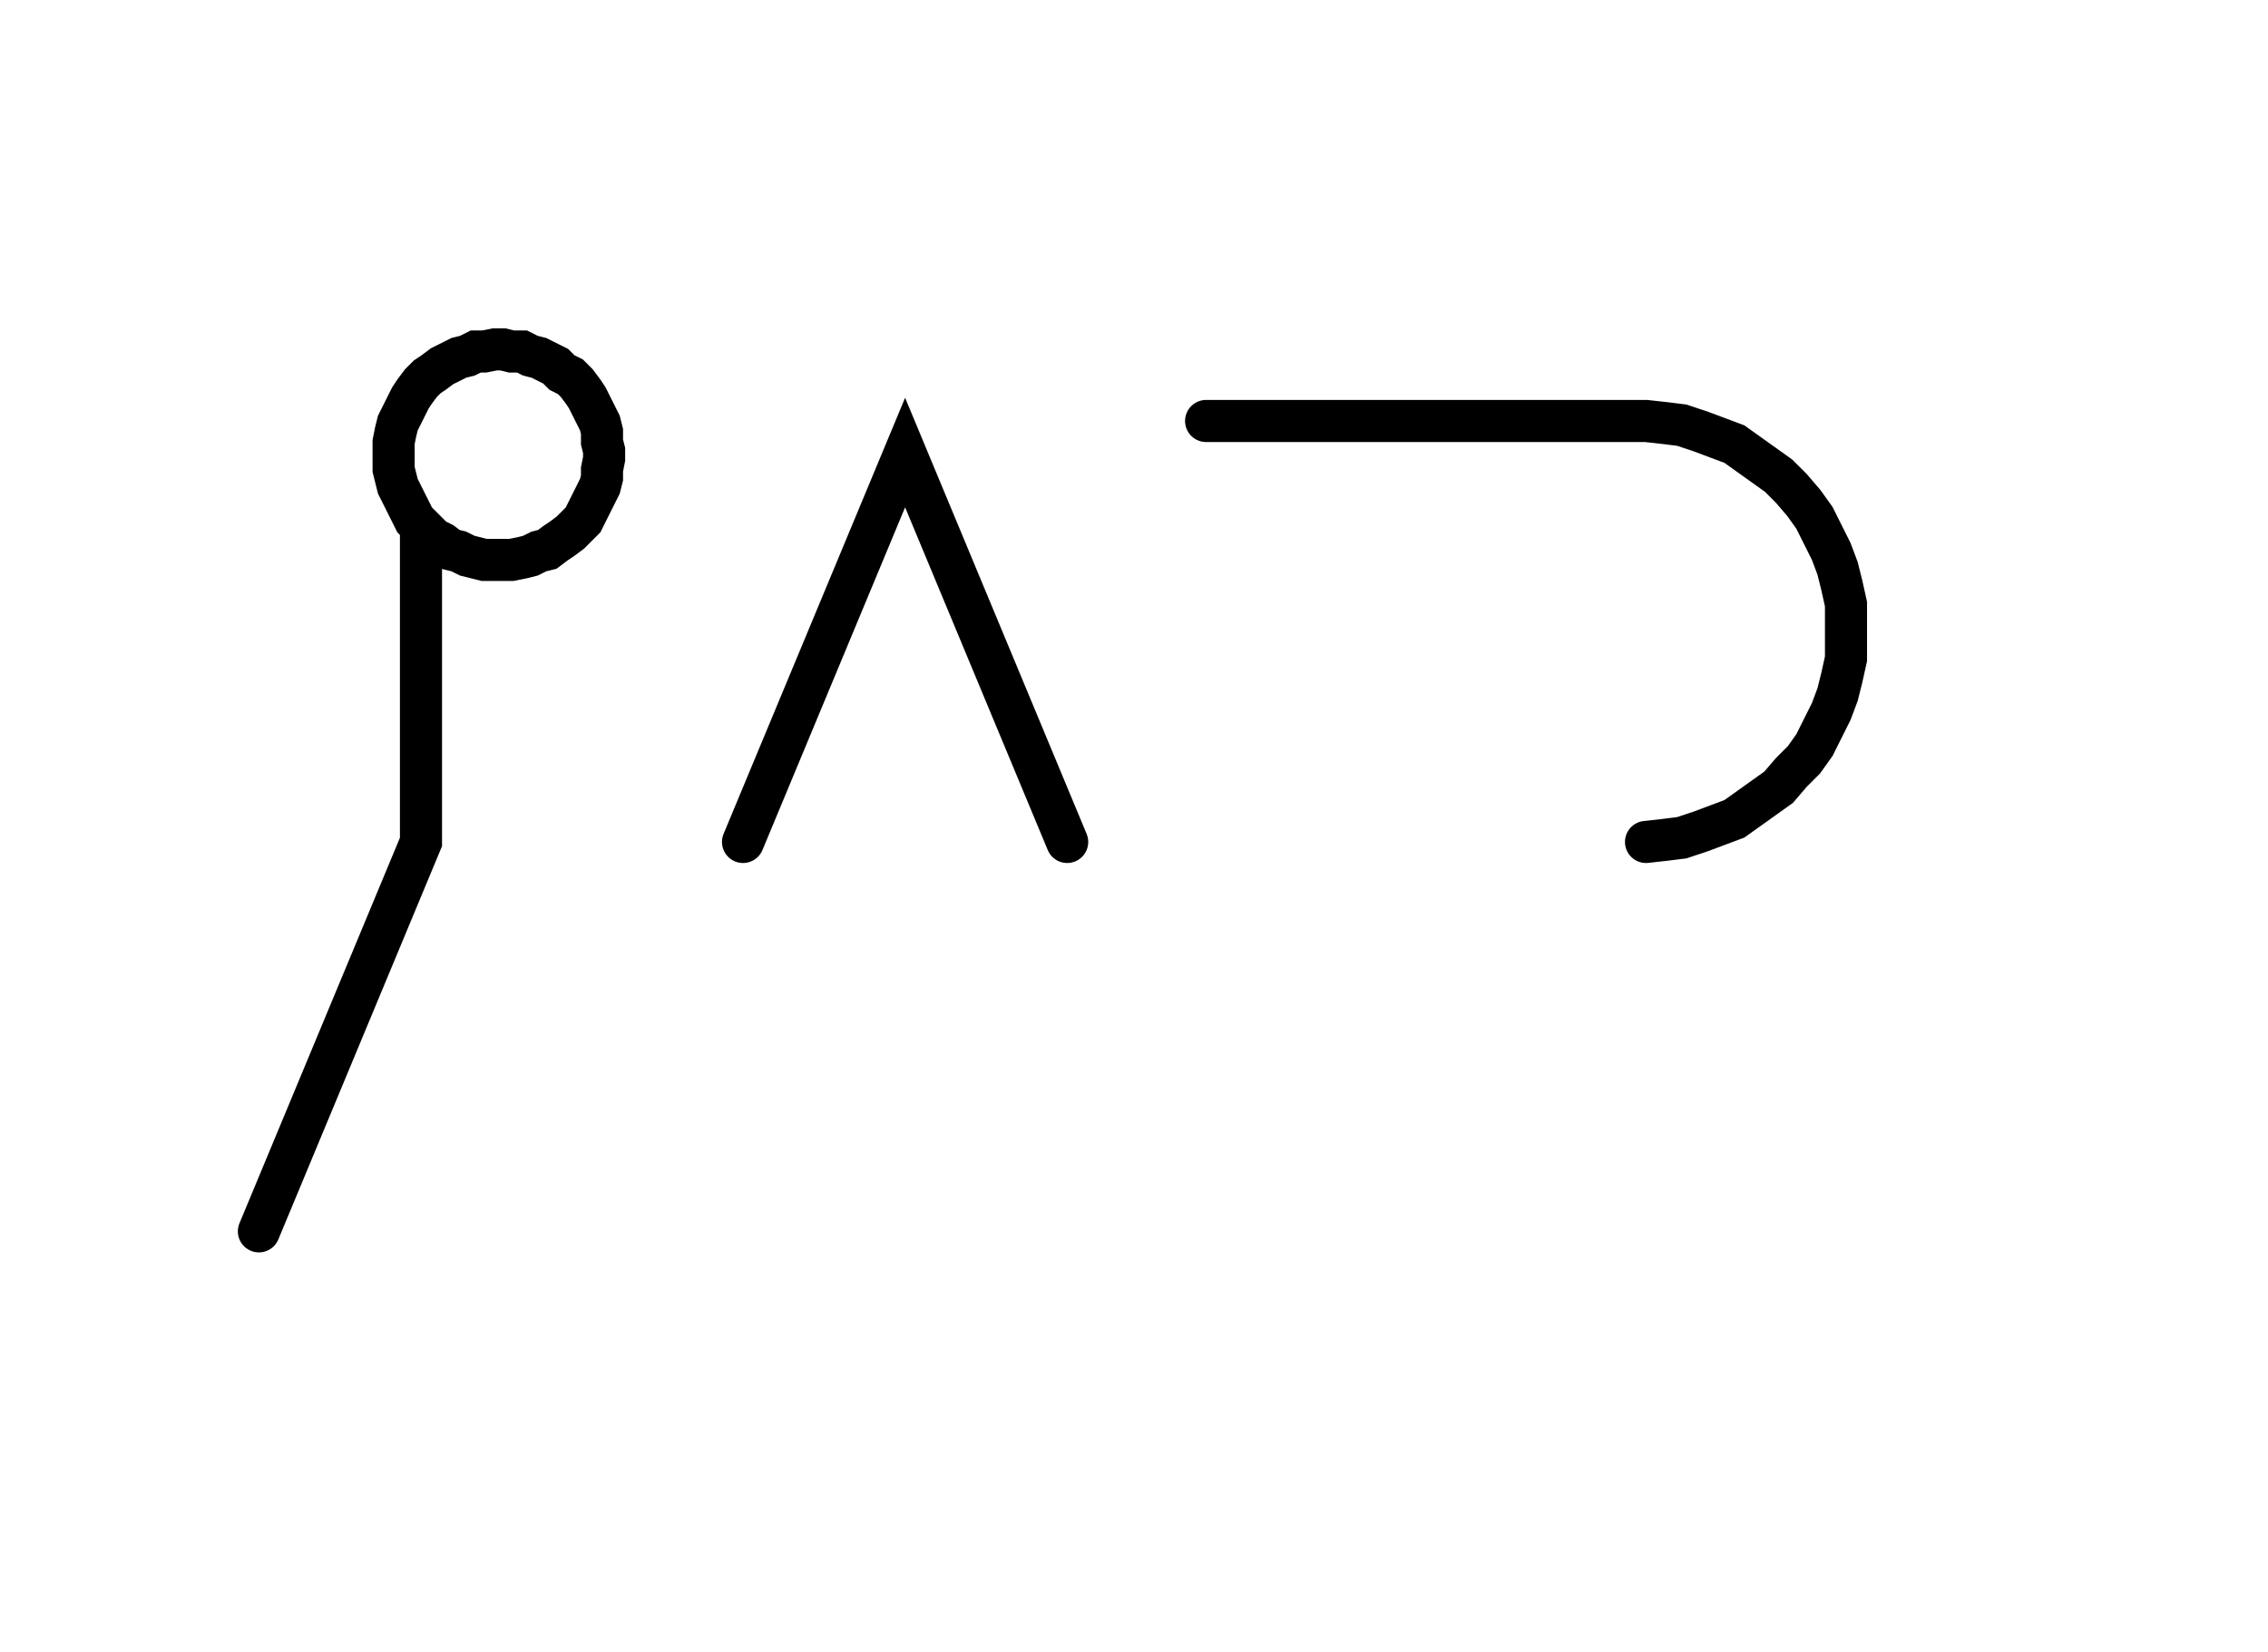
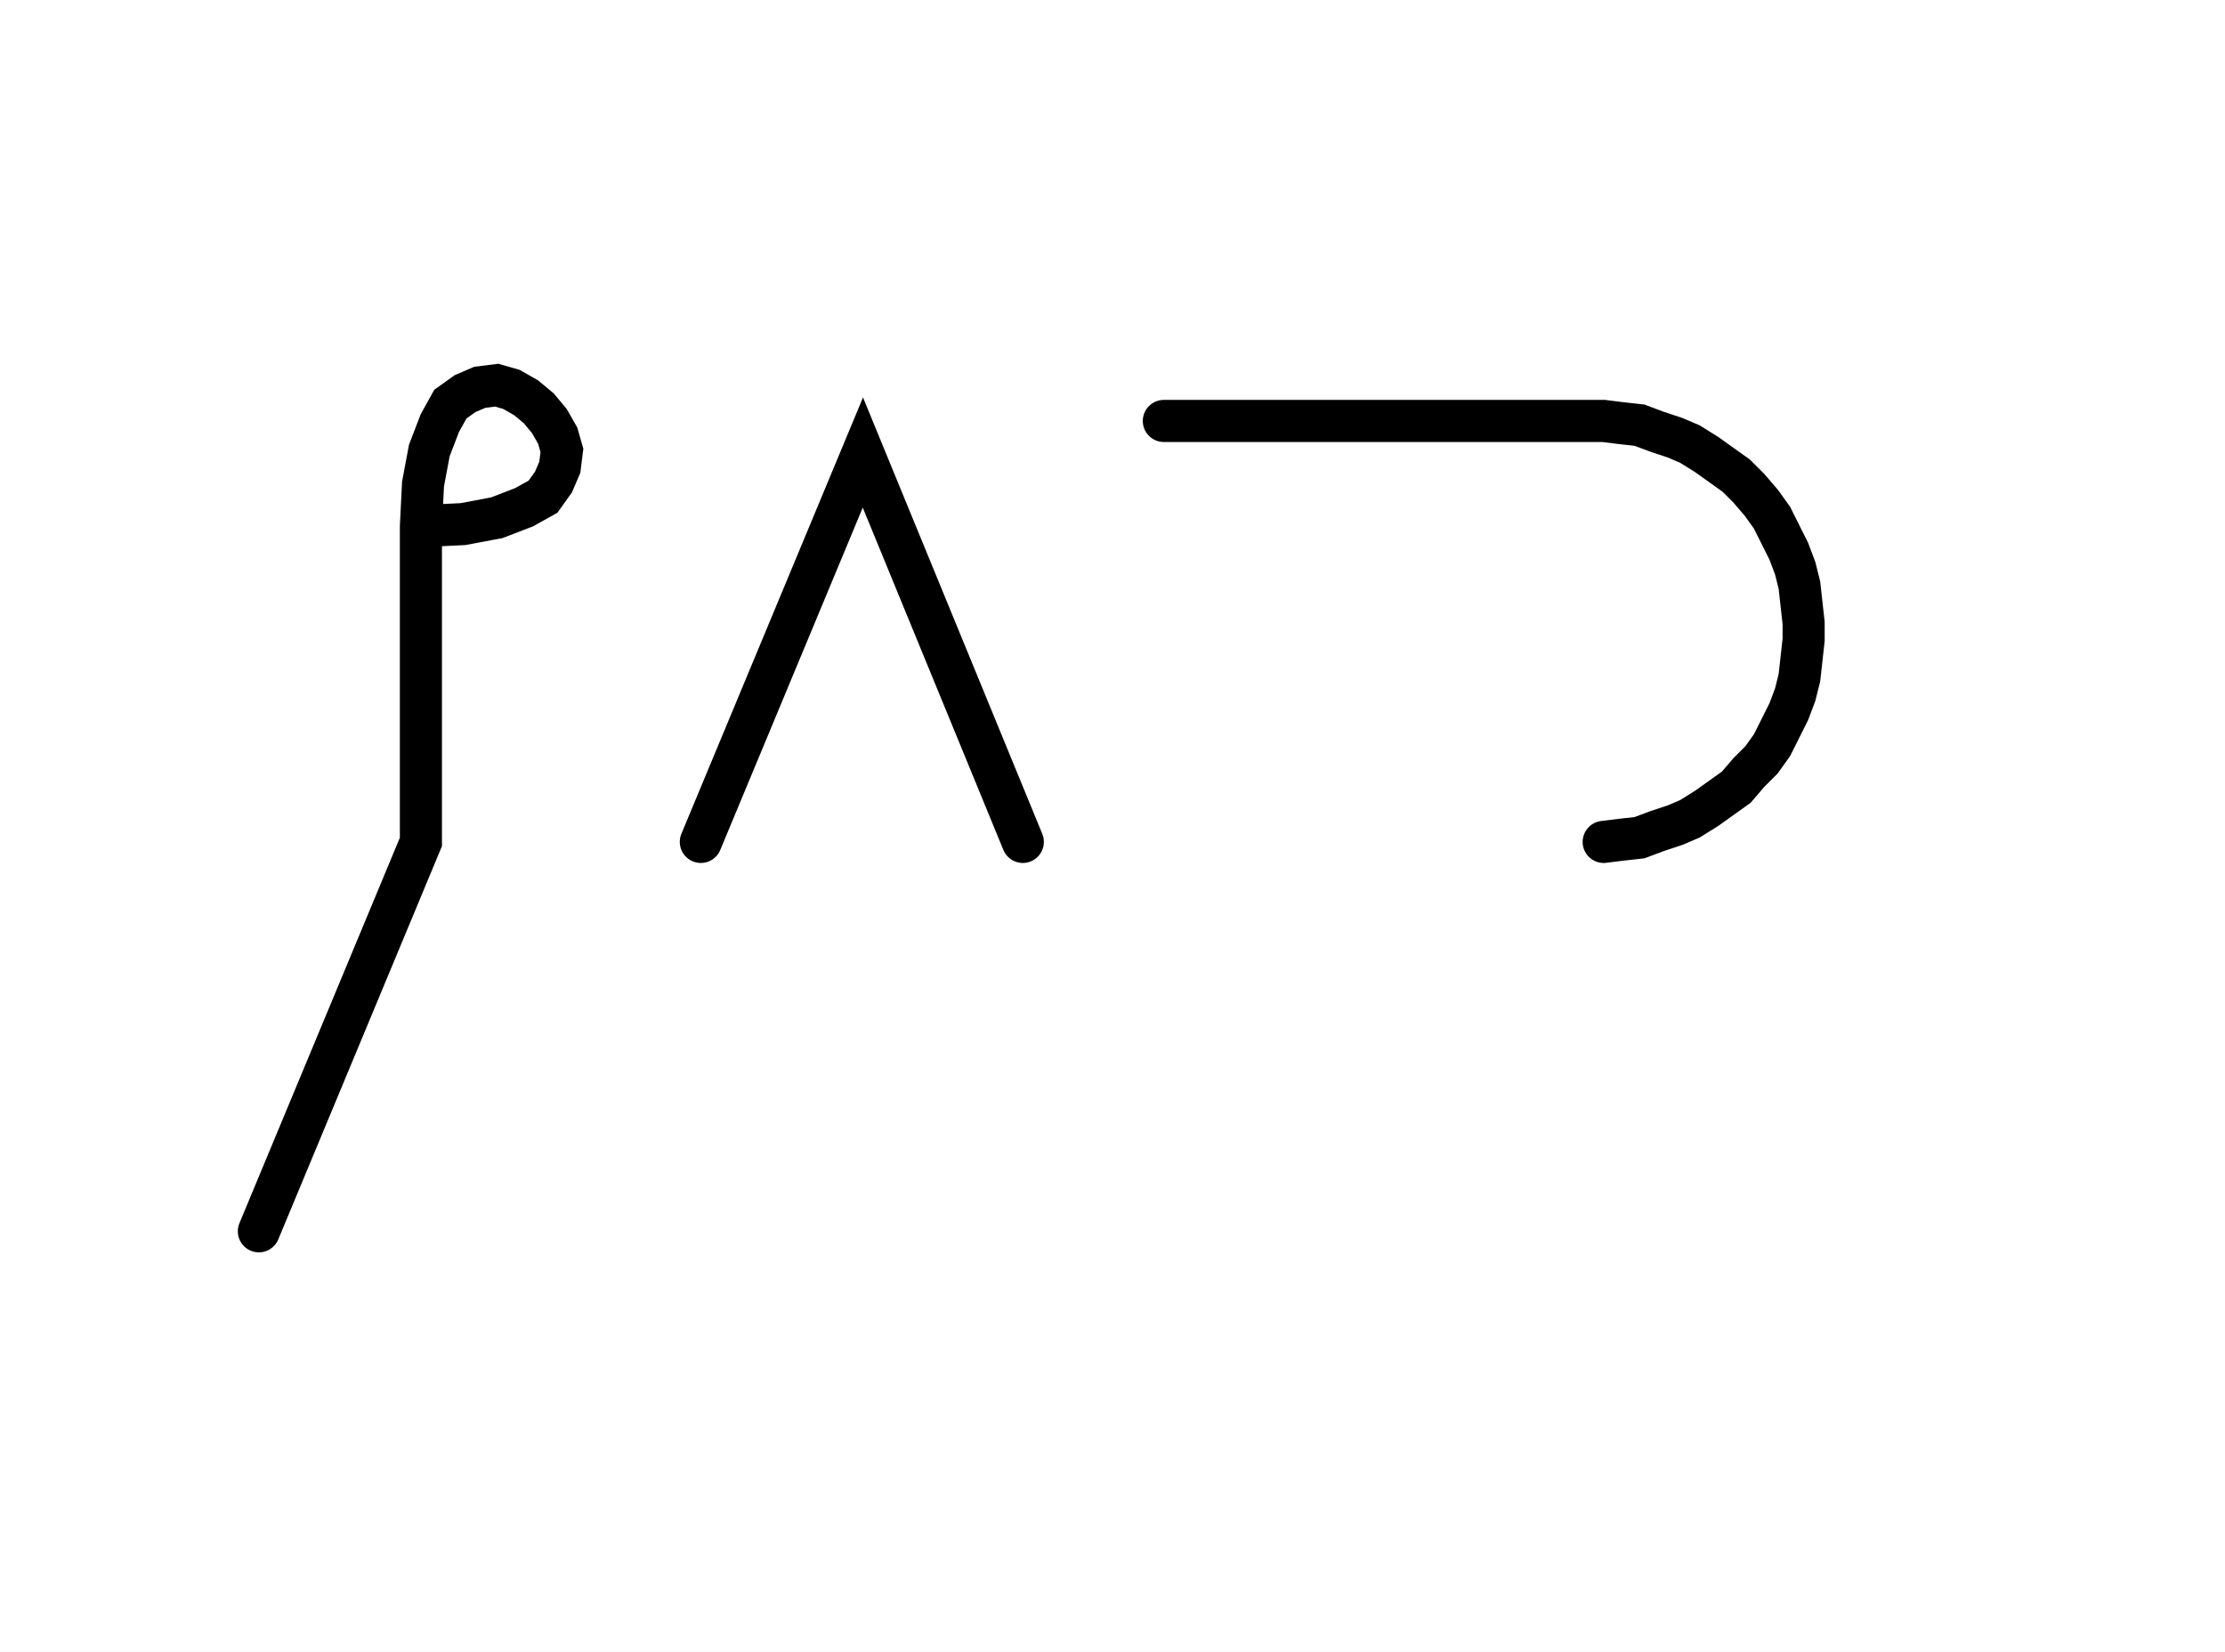
- <svg xmlns="http://www.w3.org/2000/svg" width="107.749" height="78.478" style="fill:none; stroke-linecap:round;">
+ <svg xmlns="http://www.w3.org/2000/svg" width="105.722" height="78.478" style="fill:none; stroke-linecap:round;">
  <rect width="100%" height="100%" fill="#FFFFFF" />
  <path stroke="#000000" stroke-width="2" d="M 90,50" />
-   <path stroke="#000000" stroke-width="2" d="M 20,25 20.3,25.3 20.6,25.6 21,25.8 21.4,26.1 21.8,26.2 22.2,26.4 22.6,26.5 23,26.6 23.5,26.6 23.9,26.6 24.3,26.6 24.8,26.5 25.2,26.4 25.6,26.2 26,26.1 26.4,25.8 26.7,25.6 27.1,25.3 27.4,25 27.7,24.7 27.9,24.3 28.1,23.9 28.3,23.5 28.5,23.1 28.6,22.7 28.6,22.3 28.7,21.8 28.7,21.4 28.6,21 28.6,20.5 28.5,20.1 28.3,19.7 28.1,19.3 27.9,18.9 27.7,18.6 27.4,18.2 27.1,17.9 26.7,17.7 26.4,17.4 26,17.2 25.6,17 25.2,16.9 24.8,16.7 24.3,16.7 23.9,16.6 23.5,16.6 23,16.7 22.6,16.7 22.2,16.9 21.8,17 21.4,17.2 21,17.4 20.6,17.7 20.3,17.9 20,18.2 19.7,18.6 19.5,18.9 19.3,19.3 19.1,19.7 18.9,20.1 18.8,20.5 18.7,21 18.7,21.4 18.7,21.8 18.7,22.3 18.8,22.7 18.9,23.1 19.1,23.5 19.3,23.9 19.5,24.3 19.7,24.7 20,25 20,40 12.3,58.5" />
-   <path stroke="#000000" stroke-width="2" d="M 35.3,70" />
-   <path stroke="#000000" stroke-width="2" d="M 35.3,40 43,21.5 50.7,40" />
-   <path stroke="#000000" stroke-width="2" d="M 57.3,70" />
-   <path stroke="#000000" stroke-width="2" d="M 57.3,20 77.3,20 78.2,20 79.1,20.1 79.9,20.2 80.8,20.5 81.6,20.8 82.4,21.1 83.1,21.6 83.8,22.1 84.5,22.6 85.1,23.2 85.7,23.9 86.2,24.6 86.6,25.4 87,26.2 87.3,27 87.5,27.8 87.7,28.7 87.7,29.6 87.7,30.4 87.7,31.3 87.5,32.2 87.3,33 87,33.8 86.6,34.6 86.2,35.4 85.7,36.1 85.1,36.7 84.5,37.4 83.8,37.9 83.1,38.4 82.4,38.9 81.6,39.2 80.8,39.5 79.9,39.8 79.1,39.9 78.2,40" />
+   <path stroke="#000000" stroke-width="2" d="M 20,25" />
+   <path stroke="#000000" stroke-width="2" d="M 20,25 22,24.9 23.6,24.6 24.9,24.1 25.8,23.6 26.3,22.9 26.6,22.2 26.7,21.4 26.5,20.7 26.1,20 25.6,19.4 25,18.9 24.3,18.5 23.6,18.3 22.8,18.4 22.1,18.7 21.4,19.2 20.9,20.1 20.4,21.4 20.1,23 20,25 20,40 12.3,58.5" />
+   <path stroke="#000000" stroke-width="2" d="M 33.3,70" />
+   <path stroke="#000000" stroke-width="2" d="M 33.3,40 41,21.5 48.6,40" />
+   <path stroke="#000000" stroke-width="2" d="M 55.3,70" />
+   <path stroke="#000000" stroke-width="2" d="M 55.3,20 75.3,20 76.2,20 77,20.1 77.9,20.2 78.7,20.5 79.6,20.8 80.3,21.1 81.1,21.6 81.8,22.1 82.5,22.6 83.1,23.2 83.7,23.9 84.2,24.6 84.6,25.4 85,26.2 85.3,27 85.5,27.8 85.6,28.7 85.7,29.6 85.7,30.4 85.6,31.3 85.5,32.2 85.3,33 85,33.8 84.6,34.6 84.2,35.4 83.7,36.1 83.1,36.7 82.5,37.4 81.8,37.9 81.1,38.4 80.3,38.9 79.6,39.2 78.7,39.5 77.9,39.8 77,39.9 76.2,40" />
</svg>
